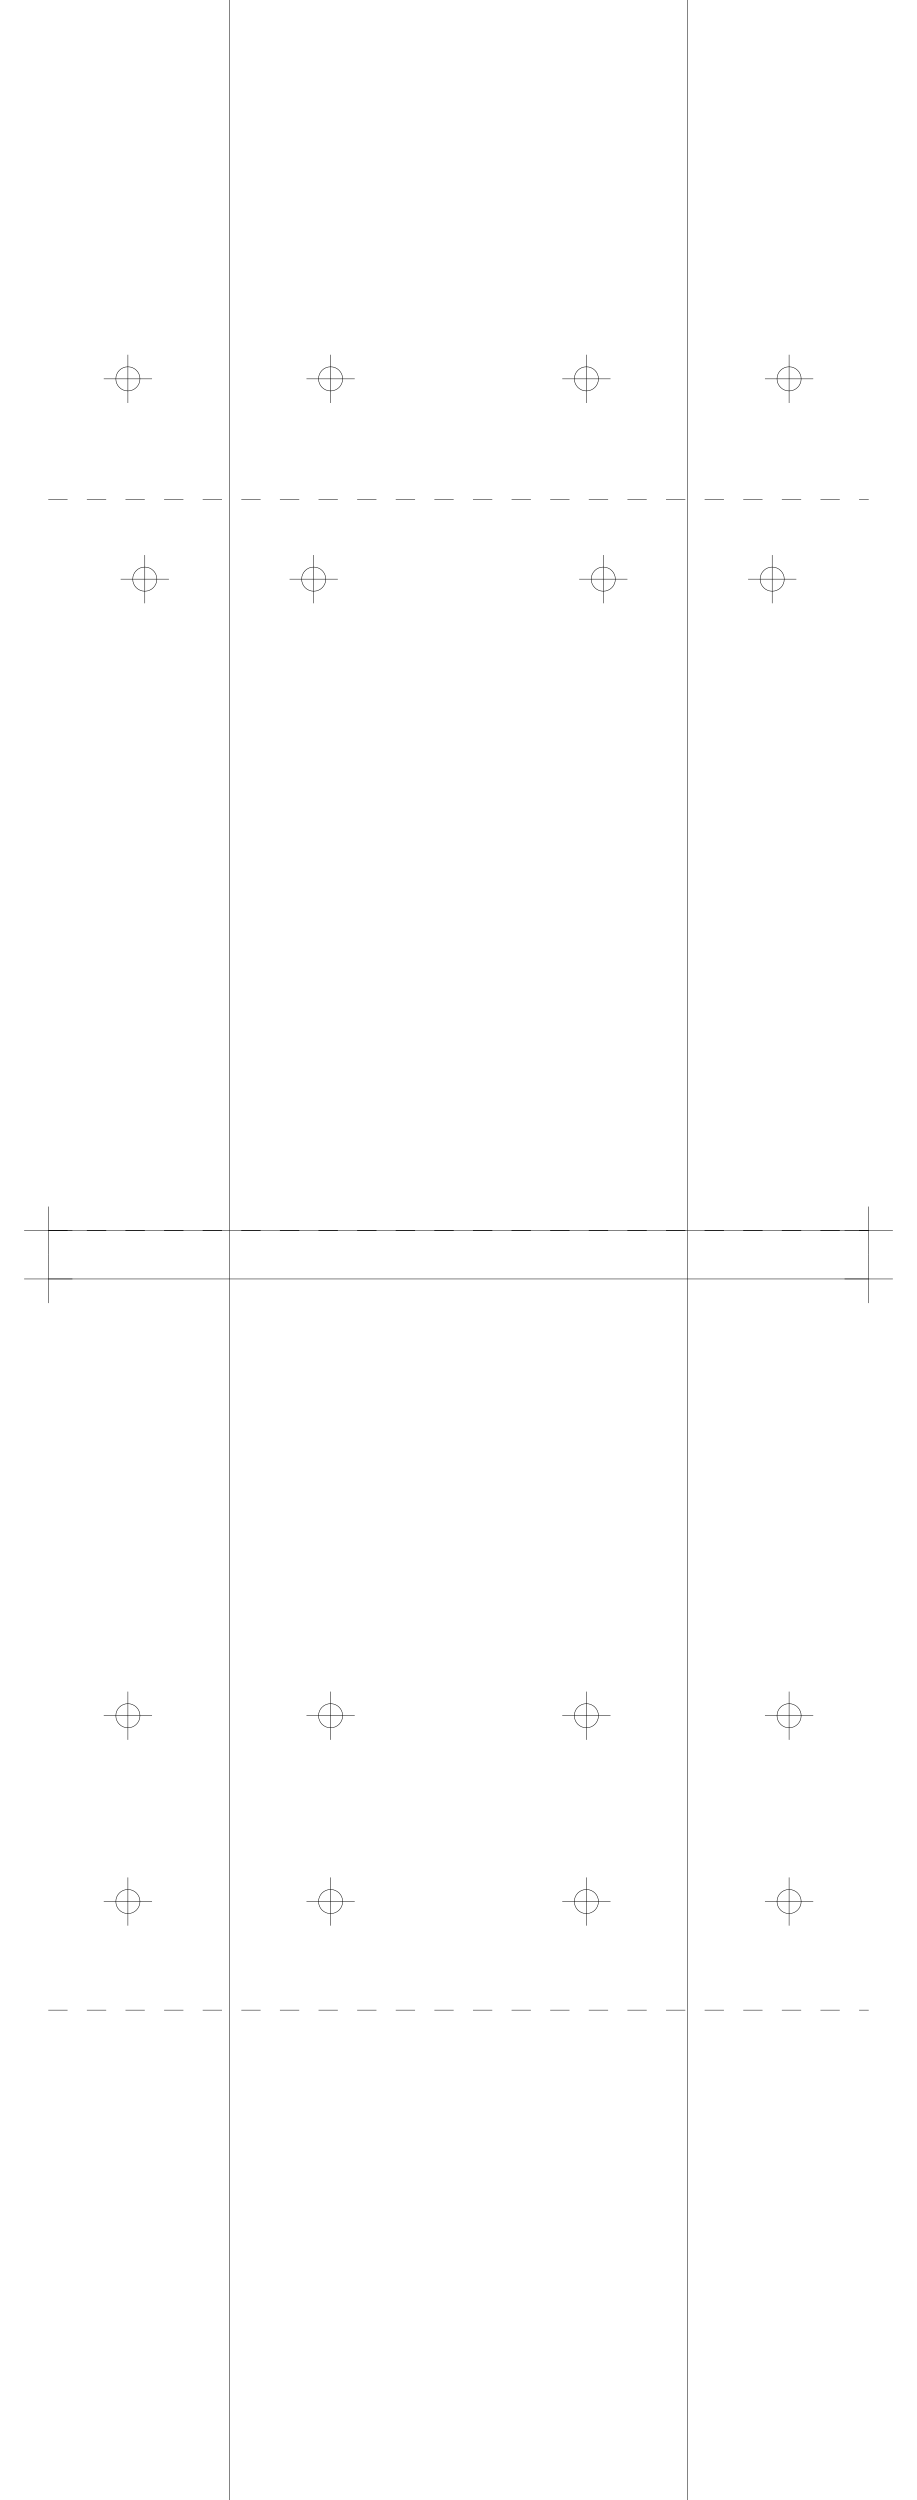
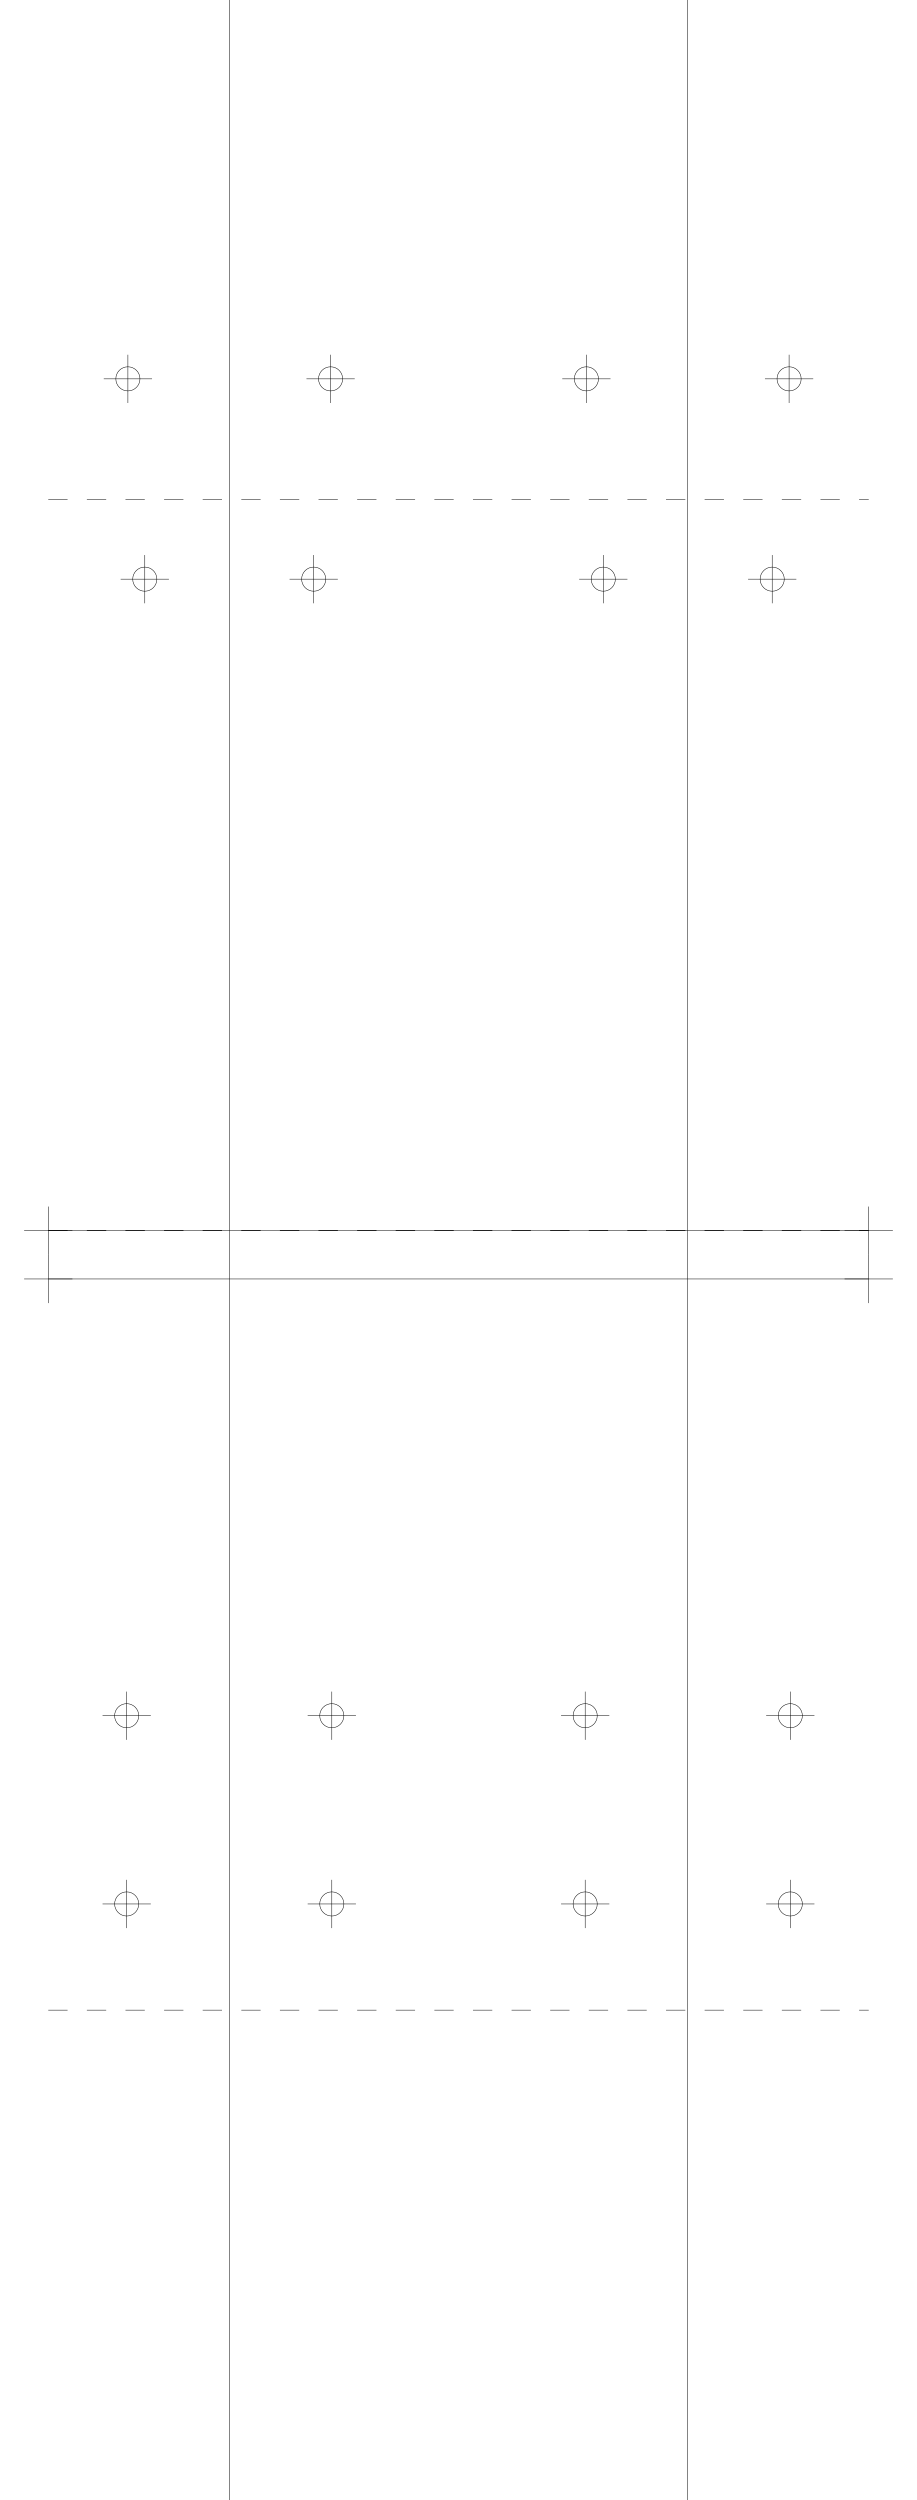
<svg xmlns="http://www.w3.org/2000/svg" version="1.2" width="190.0mm" height="518.0mm" viewBox="0 0 190.0 518.0">
  <line x1="47.5" y1="0.0" x2="47.5" y2="518.0" stroke="black" stroke-width="0.1" />
  <line x1="142.5" y1="0.0" x2="142.5" y2="518.0" stroke="black" stroke-width="0.1" />
  <line x1="10.0" y1="255.0" x2="180.0" y2="255.0" stroke="black" stroke-width="0.1" />
  <line x1="5.0" y1="255.0" x2="15.0" y2="255.0" stroke="black" stroke-width="0.1" />
  <line x1="10.0" y1="250.0" x2="10.0" y2="260.0" stroke="black" stroke-width="0.1" />
  <line x1="175.0" y1="255.0" x2="185.0" y2="255.0" stroke="black" stroke-width="0.1" />
  <line x1="180.0" y1="250.0" x2="180.0" y2="260.0" stroke="black" stroke-width="0.1" />
  <line x1="10.0" y1="265.0" x2="180.0" y2="265.0" stroke="black" stroke-width="0.1" />
  <line x1="5.0" y1="265.0" x2="15.0" y2="265.0" stroke="black" stroke-width="0.1" />
  <line x1="10.0" y1="260.0" x2="10.0" y2="270.0" stroke="black" stroke-width="0.1" />
  <line x1="175.0" y1="265.0" x2="185.0" y2="265.0" stroke="black" stroke-width="0.1" />
  <line x1="180.0" y1="260.0" x2="180.0" y2="270.0" stroke="black" stroke-width="0.1" />
  <line x1="10.0" y1="255.0" x2="180.0" y2="255.0" stroke="black" stroke-width="0.1" stroke-dasharray="4 4" />
  <line x1="10.0" y1="103.5" x2="180.0" y2="103.5" stroke="black" stroke-width="0.1" stroke-dasharray="4 4" />
  <circle cx="65.0" cy="120.0" r="2.5" fill="none" stroke="black" stroke-width="0.1" />
  <line x1="60.0" y1="120.0" x2="70.0" y2="120.0" stroke="black" stroke-width="0.1" />
  <line x1="65.0" y1="115.0" x2="65.0" y2="125.0" stroke="black" stroke-width="0.1" />
  <circle cx="160.0" cy="120.0" r="2.5" fill="none" stroke="black" stroke-width="0.1" />
  <line x1="155.0" y1="120.0" x2="165.0" y2="120.0" stroke="black" stroke-width="0.1" />
  <line x1="160.0" y1="115.0" x2="160.0" y2="125.0" stroke="black" stroke-width="0.1" />
  <circle cx="30.0" cy="120.0" r="2.5" fill="none" stroke="black" stroke-width="0.1" />
  <line x1="25.0" y1="120.0" x2="35.0" y2="120.0" stroke="black" stroke-width="0.1" />
  <line x1="30.0" y1="115.0" x2="30.0" y2="125.0" stroke="black" stroke-width="0.1" />
  <circle cx="125.0" cy="120.0" r="2.5" fill="none" stroke="black" stroke-width="0.1" />
  <line x1="120.0" y1="120.0" x2="130.0" y2="120.0" stroke="black" stroke-width="0.1" />
  <line x1="125.0" y1="115.0" x2="125.0" y2="125.0" stroke="black" stroke-width="0.1" />
  <circle cx="68.5" cy="78.5" r="2.5" fill="none" stroke="black" stroke-width="0.1" />
  <line x1="63.5" y1="78.5" x2="73.5" y2="78.5" stroke="black" stroke-width="0.1" />
  <line x1="68.5" y1="73.5" x2="68.5" y2="83.5" stroke="black" stroke-width="0.1" />
  <circle cx="163.5" cy="78.5" r="2.5" fill="none" stroke="black" stroke-width="0.1" />
  <line x1="158.5" y1="78.5" x2="168.5" y2="78.5" stroke="black" stroke-width="0.1" />
  <line x1="163.5" y1="73.5" x2="163.5" y2="83.5" stroke="black" stroke-width="0.1" />
  <circle cx="26.5" cy="78.5" r="2.5" fill="none" stroke="black" stroke-width="0.1" />
  <line x1="21.5" y1="78.5" x2="31.5" y2="78.5" stroke="black" stroke-width="0.1" />
  <line x1="26.5" y1="73.5" x2="26.5" y2="83.5" stroke="black" stroke-width="0.1" />
  <circle cx="121.5" cy="78.5" r="2.5" fill="none" stroke="black" stroke-width="0.1" />
  <line x1="116.5" y1="78.5" x2="126.5" y2="78.5" stroke="black" stroke-width="0.1" />
  <line x1="121.5" y1="73.5" x2="121.5" y2="83.5" stroke="black" stroke-width="0.1" />
  <line x1="10.0" y1="255.0" x2="180.0" y2="255.0" stroke="black" stroke-width="0.1" stroke-dasharray="4 4" />
  <line x1="10.0" y1="416.5" x2="180.0" y2="416.5" stroke="black" stroke-width="0.1" stroke-dasharray="4 4" />
-   <circle cx="68.5" cy="355.5" r="2.5" fill="none" stroke="black" stroke-width="0.1" />
-   <line x1="63.5" y1="355.5" x2="73.5" y2="355.5" stroke="black" stroke-width="0.1" />
-   <line x1="68.5" y1="350.5" x2="68.5" y2="360.5" stroke="black" stroke-width="0.1" />
-   <circle cx="163.5" cy="355.5" r="2.5" fill="none" stroke="black" stroke-width="0.1" />
-   <line x1="158.5" y1="355.5" x2="168.5" y2="355.5" stroke="black" stroke-width="0.1" />
-   <line x1="163.5" y1="350.5" x2="163.5" y2="360.5" stroke="black" stroke-width="0.1" />
-   <circle cx="26.5" cy="355.5" r="2.5" fill="none" stroke="black" stroke-width="0.1" />
-   <line x1="21.5" y1="355.5" x2="31.5" y2="355.5" stroke="black" stroke-width="0.1" />
-   <line x1="26.5" y1="350.5" x2="26.5" y2="360.5" stroke="black" stroke-width="0.1" />
-   <circle cx="121.5" cy="355.5" r="2.5" fill="none" stroke="black" stroke-width="0.1" />
-   <line x1="116.5" y1="355.5" x2="126.5" y2="355.5" stroke="black" stroke-width="0.1" />
-   <line x1="121.5" y1="350.5" x2="121.5" y2="360.5" stroke="black" stroke-width="0.1" />
-   <circle cx="68.5" cy="394.0" r="2.5" fill="none" stroke="black" stroke-width="0.1" />
-   <line x1="63.5" y1="394.0" x2="73.5" y2="394.0" stroke="black" stroke-width="0.1" />
-   <line x1="68.5" y1="389.0" x2="68.5" y2="399.0" stroke="black" stroke-width="0.1" />
-   <circle cx="163.5" cy="394.0" r="2.5" fill="none" stroke="black" stroke-width="0.1" />
-   <line x1="158.5" y1="394.0" x2="168.5" y2="394.0" stroke="black" stroke-width="0.1" />
-   <line x1="163.5" y1="389.0" x2="163.5" y2="399.0" stroke="black" stroke-width="0.1" />
-   <circle cx="26.5" cy="394.0" r="2.5" fill="none" stroke="black" stroke-width="0.1" />
-   <line x1="21.5" y1="394.0" x2="31.5" y2="394.0" stroke="black" stroke-width="0.1" />
-   <line x1="26.5" y1="389.0" x2="26.5" y2="399.0" stroke="black" stroke-width="0.1" />
-   <circle cx="121.5" cy="394.0" r="2.5" fill="none" stroke="black" stroke-width="0.1" />
-   <line x1="116.5" y1="394.0" x2="126.5" y2="394.0" stroke="black" stroke-width="0.1" />
-   <line x1="121.5" y1="389.0" x2="121.5" y2="399.0" stroke="black" stroke-width="0.1" />
+   <circle cx="68.75" cy="355.5" r="2.5" fill="none" stroke="black" stroke-width="0.1" />
+   <line x1="63.75" y1="355.5" x2="73.75" y2="355.5" stroke="black" stroke-width="0.1" />
+   <line x1="68.75" y1="350.5" x2="68.75" y2="360.5" stroke="black" stroke-width="0.1" />
+   <circle cx="163.75" cy="355.5" r="2.5" fill="none" stroke="black" stroke-width="0.1" />
+   <line x1="158.75" y1="355.5" x2="168.75" y2="355.5" stroke="black" stroke-width="0.1" />
+   <line x1="163.75" y1="350.5" x2="163.75" y2="360.5" stroke="black" stroke-width="0.1" />
+   <circle cx="26.25" cy="355.5" r="2.5" fill="none" stroke="black" stroke-width="0.1" />
+   <line x1="21.25" y1="355.5" x2="31.25" y2="355.5" stroke="black" stroke-width="0.1" />
+   <line x1="26.25" y1="350.5" x2="26.25" y2="360.5" stroke="black" stroke-width="0.1" />
+   <circle cx="121.25" cy="355.5" r="2.5" fill="none" stroke="black" stroke-width="0.1" />
+   <line x1="116.25" y1="355.5" x2="126.25" y2="355.5" stroke="black" stroke-width="0.1" />
+   <line x1="121.25" y1="350.5" x2="121.25" y2="360.5" stroke="black" stroke-width="0.1" />
+   <circle cx="68.75" cy="394.5" r="2.5" fill="none" stroke="black" stroke-width="0.1" />
+   <line x1="63.75" y1="394.5" x2="73.75" y2="394.5" stroke="black" stroke-width="0.1" />
+   <line x1="68.75" y1="389.5" x2="68.75" y2="399.5" stroke="black" stroke-width="0.1" />
+   <circle cx="163.75" cy="394.5" r="2.5" fill="none" stroke="black" stroke-width="0.1" />
+   <line x1="158.75" y1="394.5" x2="168.75" y2="394.5" stroke="black" stroke-width="0.1" />
+   <line x1="163.75" y1="389.5" x2="163.75" y2="399.5" stroke="black" stroke-width="0.1" />
+   <circle cx="26.25" cy="394.5" r="2.5" fill="none" stroke="black" stroke-width="0.1" />
+   <line x1="21.25" y1="394.5" x2="31.25" y2="394.5" stroke="black" stroke-width="0.1" />
+   <line x1="26.25" y1="389.5" x2="26.25" y2="399.5" stroke="black" stroke-width="0.1" />
+   <circle cx="121.25" cy="394.5" r="2.5" fill="none" stroke="black" stroke-width="0.1" />
+   <line x1="116.25" y1="394.5" x2="126.25" y2="394.5" stroke="black" stroke-width="0.1" />
+   <line x1="121.25" y1="389.5" x2="121.25" y2="399.5" stroke="black" stroke-width="0.1" />
</svg>
